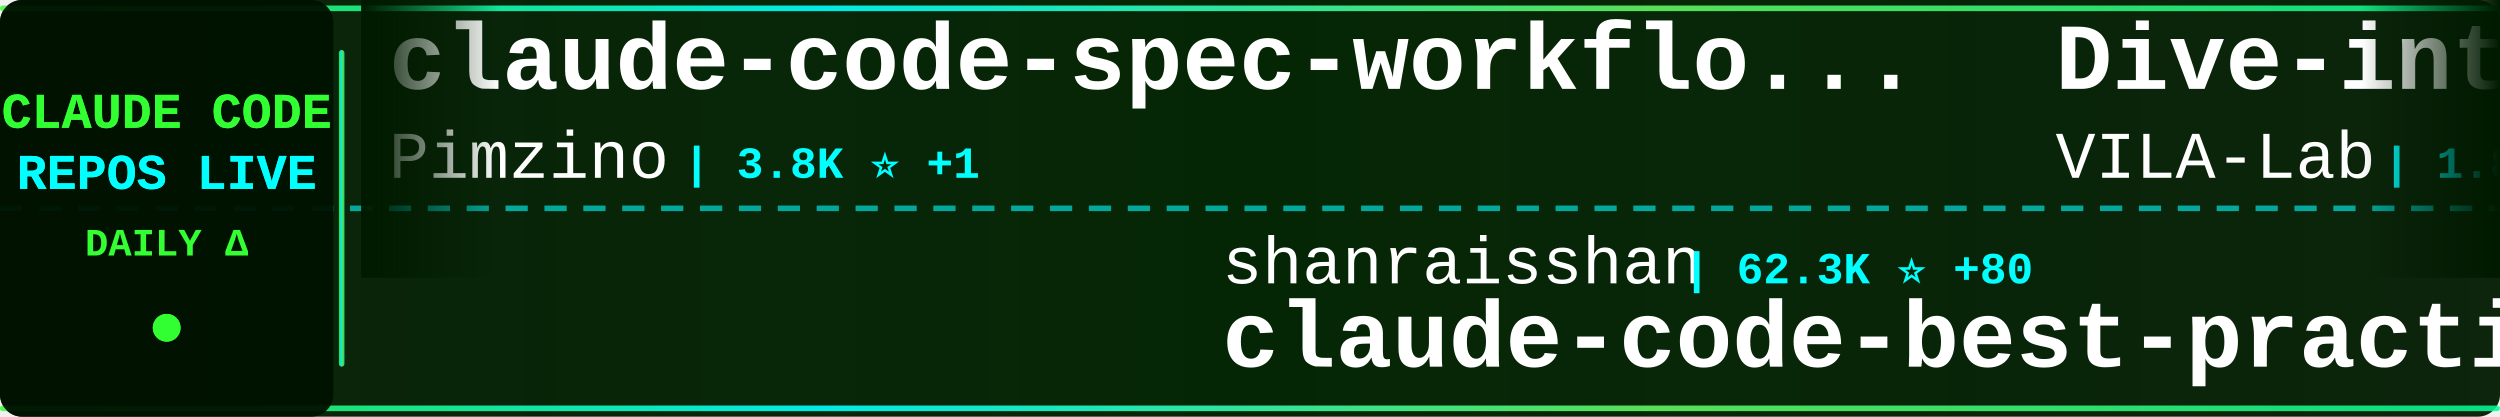
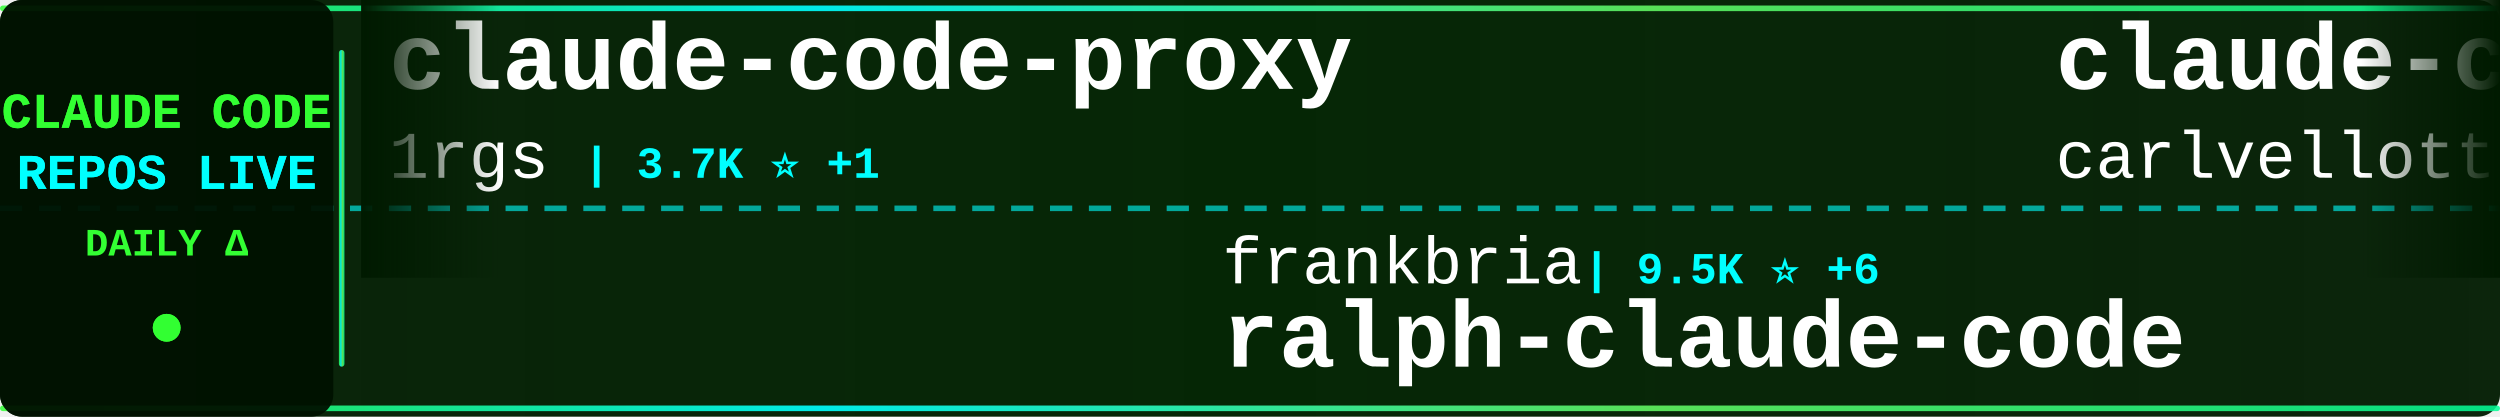
<svg xmlns="http://www.w3.org/2000/svg" width="900" height="150">
  <defs>
    <linearGradient id="tickerBg" x1="0%" y1="0%" x2="100%" y2="0%">
      <stop offset="0%" style="stop-color:#001a00;stop-opacity:0.95" />
      <stop offset="50%" style="stop-color:#002200;stop-opacity:0.98" />
      <stop offset="100%" style="stop-color:#001a00;stop-opacity:0.95" />
    </linearGradient>
    <linearGradient id="borderGrad" x1="0%" y1="0%" x2="100%" y2="0%">
      <stop offset="0%" style="stop-color:#33ff33;stop-opacity:0.85">
        <animate attributeName="stop-opacity" values="0.85;1;0.85" dur="2s" repeatCount="indefinite" />
      </stop>
      <stop offset="33%" style="stop-color:#00ffff;stop-opacity:0.9">
        <animate attributeName="stop-opacity" values="0.9;1;0.9" dur="2.2s" repeatCount="indefinite" />
      </stop>
      <stop offset="66%" style="stop-color:#66ff66;stop-opacity:0.85">
        <animate attributeName="stop-opacity" values="0.85;1;0.85" dur="1.8s" repeatCount="indefinite" />
      </stop>
      <stop offset="100%" style="stop-color:#00ff99;stop-opacity:0.85">
        <animate attributeName="stop-opacity" values="0.85;1;0.85" dur="2s" repeatCount="indefinite" />
      </stop>
    </linearGradient>
    <filter id="textGlow">
      <feGaussianBlur stdDeviation="0.1" result="coloredBlur" />
      <feMerge>
        <feMergeNode in="coloredBlur" />
        <feMergeNode in="SourceGraphic" />
      </feMerge>
    </filter>
    <filter id="metricGlow">
      <feGaussianBlur stdDeviation="0.2" result="coloredBlur" />
      <feMerge>
        <feMergeNode in="coloredBlur" />
        <feMergeNode in="SourceGraphic" />
      </feMerge>
    </filter>
    <linearGradient id="leftFade" x1="0%" y1="0%" x2="100%" y2="0%">
      <stop offset="0%" style="stop-color:#001a00;stop-opacity:1" />
      <stop offset="100%" style="stop-color:#001a00;stop-opacity:0" />
    </linearGradient>
    <linearGradient id="rightFade" x1="0%" y1="0%" x2="100%" y2="0%">
      <stop offset="0%" style="stop-color:#001a00;stop-opacity:0" />
      <stop offset="100%" style="stop-color:#001a00;stop-opacity:1" />
    </linearGradient>
  </defs>
  <rect width="900" height="150" fill="url(#tickerBg)" rx="8" />
  <rect x="0" y="2" width="900" height="2" fill="url(#borderGrad)" rx="1" />
  <rect x="0" y="146" width="900" height="2" fill="url(#borderGrad)" rx="1" />
  <line x1="0" y1="75" x2="900" y2="75" stroke="#00ffff" stroke-width="2" stroke-dasharray="8 6" opacity="0.6" />
  <rect x="0" y="0" width="120" height="150" fill="#001100" opacity="0.95" rx="8" />
  <text x="60" y="46" font-family="'Courier New', monospace" font-size="18" font-weight="bold" fill="#33ff33" text-anchor="middle" filter="url(#textGlow)">
    CLAUDE CODE
  </text>
  <text x="60" y="68" font-family="'Courier New', monospace" font-size="18" font-weight="bold" fill="#00ffff" text-anchor="middle" filter="url(#textGlow)">
    REPOS LIVE
  </text>
  <text x="60" y="92" font-family="'Courier New', monospace" font-size="14" font-weight="bold" fill="#33ff33" text-anchor="middle">
    DAILY Δ
  </text>
  <circle cx="60" cy="118" r="5" fill="#33ff33" filter="url(#metricGlow)">
    <animate attributeName="r" values="4;6;4" dur="1.5s" repeatCount="indefinite" />
    <animate attributeName="opacity" values="0.6;1;0.6" dur="1.5s" repeatCount="indefinite" />
  </circle>
  <rect x="122" y="18" width="2" height="114" fill="url(#borderGrad)" rx="1" />
  <clipPath id="tickerClip">
    <rect x="130" y="0" width="770" height="150" />
  </clipPath>
  <g clip-path="url(#tickerClip)">
    <g id="tickerItems">
      <animateTransform attributeName="transform" attributeType="XML" type="translate" from="0 0" to="-3000 0" dur="54s" repeatCount="indefinite" />
      <g transform="translate(0, 0)">
-         <text x="140" y="32" font-family="'Courier New', monospace" font-size="34" font-weight="bold" fill="#ffffff">claude-code-spec-workflo...</text>
-         <text x="140" y="64" font-family="'Courier New', monospace" font-size="24" font-weight="normal" fill="#ffffff" opacity="1.0">Pimzino</text>
-         <text x="246" y="64" font-family="'Courier New', monospace" font-size="16" font-weight="bold" fill="#00ffff"> | 3.8K ⭐ +1</text>
+         <text x="140" y="32" font-family="'Courier New', monospace" font-size="34" font-weight="bold" fill="#ffffff">claude-code-proxy</text>
+         <text x="140" y="64" font-family="'Courier New', monospace" font-size="24" font-weight="normal" fill="#ffffff" opacity="1.0">1rgs</text>
+         <text x="210" y="64" font-family="'Courier New', monospace" font-size="16" font-weight="bold" fill="#00ffff"> | 3.7K ⭐ +1</text>
      </g>
      <g transform="translate(300, 0)">
-         <text x="140" y="102" font-family="'Courier New', monospace" font-size="24" font-weight="normal" fill="#ffffff" opacity="1.0">shanraisshan</text>
-         <text x="306" y="102" font-family="'Courier New', monospace" font-size="16" font-weight="bold" fill="#00ffff"> | 62.3K ⭐ +80</text>
-         <text x="140" y="132" font-family="'Courier New', monospace" font-size="34" font-weight="bold" fill="#ffffff">claude-code-best-practic...</text>
-       </g>
-       <g transform="translate(600, 0)">
-         <text x="140" y="32" font-family="'Courier New', monospace" font-size="34" font-weight="bold" fill="#ffffff">Dive-into-Claude-Code</text>
-         <text x="140" y="64" font-family="'Courier New', monospace" font-size="24" font-weight="normal" fill="#ffffff" opacity="1.0">VILA-Lab</text>
-         <text x="258" y="64" font-family="'Courier New', monospace" font-size="16" font-weight="bold" fill="#00ffff"> | 1.8K ⭐ +7</text>
-       </g>
-       <g transform="translate(900, 0)">
-         <text x="140" y="102" font-family="'Courier New', monospace" font-size="24" font-weight="normal" fill="#ffffff" opacity="1.0">liuup</text>
-         <text x="222" y="102" font-family="'Courier New', monospace" font-size="16" font-weight="bold" fill="#00ffff"> | 3.5K ⭐ +13</text>
-         <text x="140" y="132" font-family="'Courier New', monospace" font-size="34" font-weight="bold" fill="#ffffff">claude-code-analysis</text>
-       </g>
-       <g transform="translate(1200, 0)">
-         <text x="140" y="32" font-family="'Courier New', monospace" font-size="34" font-weight="bold" fill="#ffffff">claude-code-action</text>
-         <text x="140" y="64" font-family="'Courier New', monospace" font-size="24" font-weight="normal" fill="#ffffff" opacity="1.0">anthropics</text>
-         <text x="282" y="64" font-family="'Courier New', monospace" font-size="16" font-weight="bold" fill="#00ffff"> | 8.3K ⭐ +11</text>
-       </g>
-       <g transform="translate(1500, 0)">
-         <text x="140" y="102" font-family="'Courier New', monospace" font-size="24" font-weight="normal" fill="#ffffff" opacity="1.0">rohitg00</text>
-         <text x="258" y="102" font-family="'Courier New', monospace" font-size="16" font-weight="bold" fill="#00ffff"> | 2.3K ⭐ +4</text>
-         <text x="140" y="132" font-family="'Courier New', monospace" font-size="34" font-weight="bold" fill="#ffffff">awesome-claude-code-tool...</text>
-       </g>
-       <g transform="translate(1800, 0)">
-         <text x="140" y="32" font-family="'Courier New', monospace" font-size="34" font-weight="bold" fill="#ffffff">claude-code-from-scratch</text>
-         <text x="140" y="64" font-family="'Courier New', monospace" font-size="24" font-weight="normal" fill="#ffffff" opacity="1.0">Windy3f3f3f3f</text>
-         <text x="318" y="64" font-family="'Courier New', monospace" font-size="16" font-weight="bold" fill="#00ffff"> | 2.2K ⭐ +19</text>
-       </g>
-       <g transform="translate(2100, 0)">
-         <text x="140" y="102" font-family="'Courier New', monospace" font-size="24" font-weight="normal" fill="#ffffff" opacity="1.0">router-for-me</text>
-         <text x="318" y="102" font-family="'Courier New', monospace" font-size="16" font-weight="bold" fill="#00ffff"> | 39.7K ⭐ +122</text>
-         <text x="140" y="132" font-family="'Courier New', monospace" font-size="34" font-weight="bold" fill="#ffffff">CLIProxyAPI</text>
-       </g>
-       <g transform="translate(2400, 0)">
-         <text x="140" y="32" font-family="'Courier New', monospace" font-size="34" font-weight="bold" fill="#ffffff">claude-code-guide</text>
-         <text x="140" y="64" font-family="'Courier New', monospace" font-size="24" font-weight="normal" fill="#ffffff" opacity="1.0">Cranot</text>
-         <text x="234" y="64" font-family="'Courier New', monospace" font-size="16" font-weight="bold" fill="#00ffff"> | 2.8K ⭐ +1</text>
-       </g>
-       <g transform="translate(2700, 0)">
        <text x="140" y="102" font-family="'Courier New', monospace" font-size="24" font-weight="normal" fill="#ffffff" opacity="1.0">frankbria</text>
        <text x="270" y="102" font-family="'Courier New', monospace" font-size="16" font-weight="bold" fill="#00ffff"> | 9.5K ⭐ +6</text>
        <text x="140" y="132" font-family="'Courier New', monospace" font-size="34" font-weight="bold" fill="#ffffff">ralph-claude-code</text>
      </g>
+       <g transform="translate(600, 0)">
+         <text x="140" y="32" font-family="'Courier New', monospace" font-size="34" font-weight="bold" fill="#ffffff">claude-code-pm-course</text>
+         <text x="140" y="64" font-family="'Courier New', monospace" font-size="24" font-weight="normal" fill="#ffffff" opacity="1.0">carlvellotti</text>
+         <text x="306" y="64" font-family="'Courier New', monospace" font-size="16" font-weight="bold" fill="#00ffff"> | 2.1K ⭐ +1</text>
+       </g>
+       <g transform="translate(900, 0)">
+         <text x="140" y="102" font-family="'Courier New', monospace" font-size="24" font-weight="normal" fill="#ffffff" opacity="1.0">affaan-m</text>
+         <text x="258" y="102" font-family="'Courier New', monospace" font-size="16" font-weight="bold" fill="#00ffff"> | 227.8K ⭐ +477</text>
+         <text x="140" y="132" font-family="'Courier New', monospace" font-size="34" font-weight="bold" fill="#ffffff">ECC</text>
+       </g>
+       <g transform="translate(1200, 0)">
+         <text x="140" y="32" font-family="'Courier New', monospace" font-size="34" font-weight="bold" fill="#ffffff">collection-claude-code-s...</text>
+         <text x="140" y="64" font-family="'Courier New', monospace" font-size="24" font-weight="normal" fill="#ffffff" opacity="1.0">chauncygu</text>
+         <text x="270" y="64" font-family="'Courier New', monospace" font-size="16" font-weight="bold" fill="#00ffff"> | 2.7K ⭐ +5</text>
+       </g>
+       <g transform="translate(1500, 0)">
+         <text x="140" y="102" font-family="'Courier New', monospace" font-size="24" font-weight="normal" fill="#ffffff" opacity="1.0">jeremylongshore</text>
+         <text x="342" y="102" font-family="'Courier New', monospace" font-size="16" font-weight="bold" fill="#00ffff"> | 2.5K ⭐ +6</text>
+         <text x="140" y="132" font-family="'Courier New', monospace" font-size="34" font-weight="bold" fill="#ffffff">claude-code-plugins-plus...</text>
+       </g>
+       <g transform="translate(1800, 0)">
+         <text x="140" y="32" font-family="'Courier New', monospace" font-size="34" font-weight="bold" fill="#ffffff">claude-code-from-source</text>
+         <text x="140" y="64" font-family="'Courier New', monospace" font-size="24" font-weight="normal" fill="#ffffff" opacity="1.0">alejandrobalderas</text>
+         <text x="366" y="64" font-family="'Courier New', monospace" font-size="16" font-weight="bold" fill="#00ffff"> | 2.6K ⭐ +156</text>
+       </g>
+       <g transform="translate(2100, 0)">
+         <text x="140" y="102" font-family="'Courier New', monospace" font-size="24" font-weight="normal" fill="#ffffff" opacity="1.0">anthropics</text>
+         <text x="282" y="102" font-family="'Courier New', monospace" font-size="16" font-weight="bold" fill="#00ffff"> | 901 ⭐ +1</text>
+         <text x="140" y="132" font-family="'Courier New', monospace" font-size="34" font-weight="bold" fill="#ffffff">claude-code-base-action</text>
+       </g>
+       <g transform="translate(2400, 0)">
+         <text x="140" y="32" font-family="'Courier New', monospace" font-size="34" font-weight="bold" fill="#ffffff">Claude-Code-Usage-Monito...</text>
+         <text x="140" y="64" font-family="'Courier New', monospace" font-size="24" font-weight="normal" fill="#ffffff" opacity="1.0">Maciek-roboblog</text>
+         <text x="342" y="64" font-family="'Courier New', monospace" font-size="16" font-weight="bold" fill="#00ffff"> | 8.4K ⭐ +8</text>
+       </g>
+       <g transform="translate(2700, 0)">
+         <text x="140" y="102" font-family="'Courier New', monospace" font-size="24" font-weight="normal" fill="#ffffff" opacity="1.0">JrCx7scC</text>
+         <text x="258" y="102" font-family="'Courier New', monospace" font-size="16" font-weight="bold" fill="#00ffff"> | 371 ⭐</text>
+         <text x="140" y="132" font-family="'Courier New', monospace" font-size="34" font-weight="bold" fill="#ffffff">claude-code-source</text>
+       </g>
      <g transform="translate(3000, 0)">
-         <text x="140" y="32" font-family="'Courier New', monospace" font-size="34" font-weight="bold" fill="#ffffff">claude-code-spec-workflo...</text>
-         <text x="140" y="64" font-family="'Courier New', monospace" font-size="24" font-weight="normal" fill="#ffffff" opacity="1.0">Pimzino</text>
-         <text x="246" y="64" font-family="'Courier New', monospace" font-size="16" font-weight="bold" fill="#00ffff"> | 3.8K ⭐ +1</text>
+         <text x="140" y="32" font-family="'Courier New', monospace" font-size="34" font-weight="bold" fill="#ffffff">claude-code-proxy</text>
+         <text x="140" y="64" font-family="'Courier New', monospace" font-size="24" font-weight="normal" fill="#ffffff" opacity="1.0">1rgs</text>
+         <text x="210" y="64" font-family="'Courier New', monospace" font-size="16" font-weight="bold" fill="#00ffff"> | 3.7K ⭐ +1</text>
      </g>
      <g transform="translate(3300, 0)">
-         <text x="140" y="102" font-family="'Courier New', monospace" font-size="24" font-weight="normal" fill="#ffffff" opacity="1.0">shanraisshan</text>
-         <text x="306" y="102" font-family="'Courier New', monospace" font-size="16" font-weight="bold" fill="#00ffff"> | 62.3K ⭐ +80</text>
-         <text x="140" y="132" font-family="'Courier New', monospace" font-size="34" font-weight="bold" fill="#ffffff">claude-code-best-practic...</text>
+         <text x="140" y="102" font-family="'Courier New', monospace" font-size="24" font-weight="normal" fill="#ffffff" opacity="1.0">frankbria</text>
+         <text x="270" y="102" font-family="'Courier New', monospace" font-size="16" font-weight="bold" fill="#00ffff"> | 9.5K ⭐ +6</text>
+         <text x="140" y="132" font-family="'Courier New', monospace" font-size="34" font-weight="bold" fill="#ffffff">ralph-claude-code</text>
      </g>
      <g transform="translate(3600, 0)">
-         <text x="140" y="32" font-family="'Courier New', monospace" font-size="34" font-weight="bold" fill="#ffffff">Dive-into-Claude-Code</text>
-         <text x="140" y="64" font-family="'Courier New', monospace" font-size="24" font-weight="normal" fill="#ffffff" opacity="1.0">VILA-Lab</text>
-         <text x="258" y="64" font-family="'Courier New', monospace" font-size="16" font-weight="bold" fill="#00ffff"> | 1.8K ⭐ +7</text>
+         <text x="140" y="32" font-family="'Courier New', monospace" font-size="34" font-weight="bold" fill="#ffffff">claude-code-pm-course</text>
+         <text x="140" y="64" font-family="'Courier New', monospace" font-size="24" font-weight="normal" fill="#ffffff" opacity="1.0">carlvellotti</text>
+         <text x="306" y="64" font-family="'Courier New', monospace" font-size="16" font-weight="bold" fill="#00ffff"> | 2.1K ⭐ +1</text>
      </g>
      <g transform="translate(3900, 0)">
-         <text x="140" y="102" font-family="'Courier New', monospace" font-size="24" font-weight="normal" fill="#ffffff" opacity="1.0">liuup</text>
-         <text x="222" y="102" font-family="'Courier New', monospace" font-size="16" font-weight="bold" fill="#00ffff"> | 3.5K ⭐ +13</text>
-         <text x="140" y="132" font-family="'Courier New', monospace" font-size="34" font-weight="bold" fill="#ffffff">claude-code-analysis</text>
+         <text x="140" y="102" font-family="'Courier New', monospace" font-size="24" font-weight="normal" fill="#ffffff" opacity="1.0">affaan-m</text>
+         <text x="258" y="102" font-family="'Courier New', monospace" font-size="16" font-weight="bold" fill="#00ffff"> | 227.8K ⭐ +477</text>
+         <text x="140" y="132" font-family="'Courier New', monospace" font-size="34" font-weight="bold" fill="#ffffff">ECC</text>
      </g>
    </g>
  </g>
  <rect x="130" y="0" width="50" height="100" fill="url(#leftFade)" />
  <rect x="850" y="0" width="50" height="100" fill="url(#rightFade)" />
</svg>
